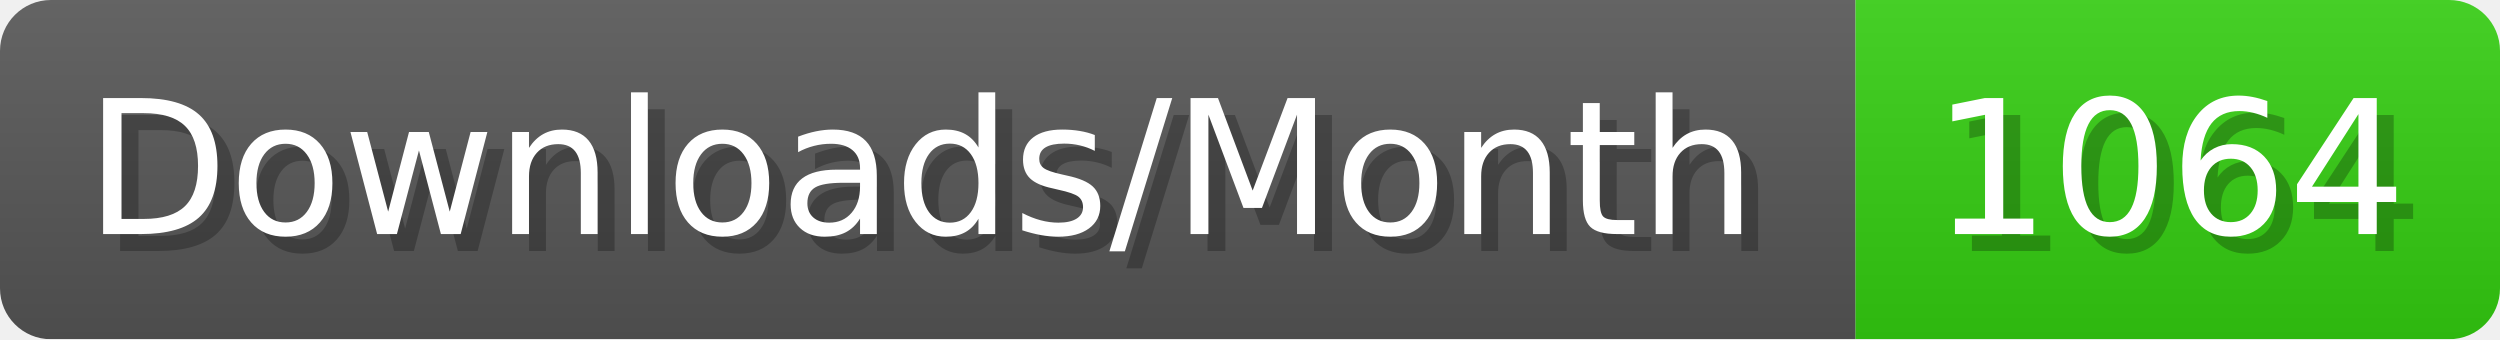
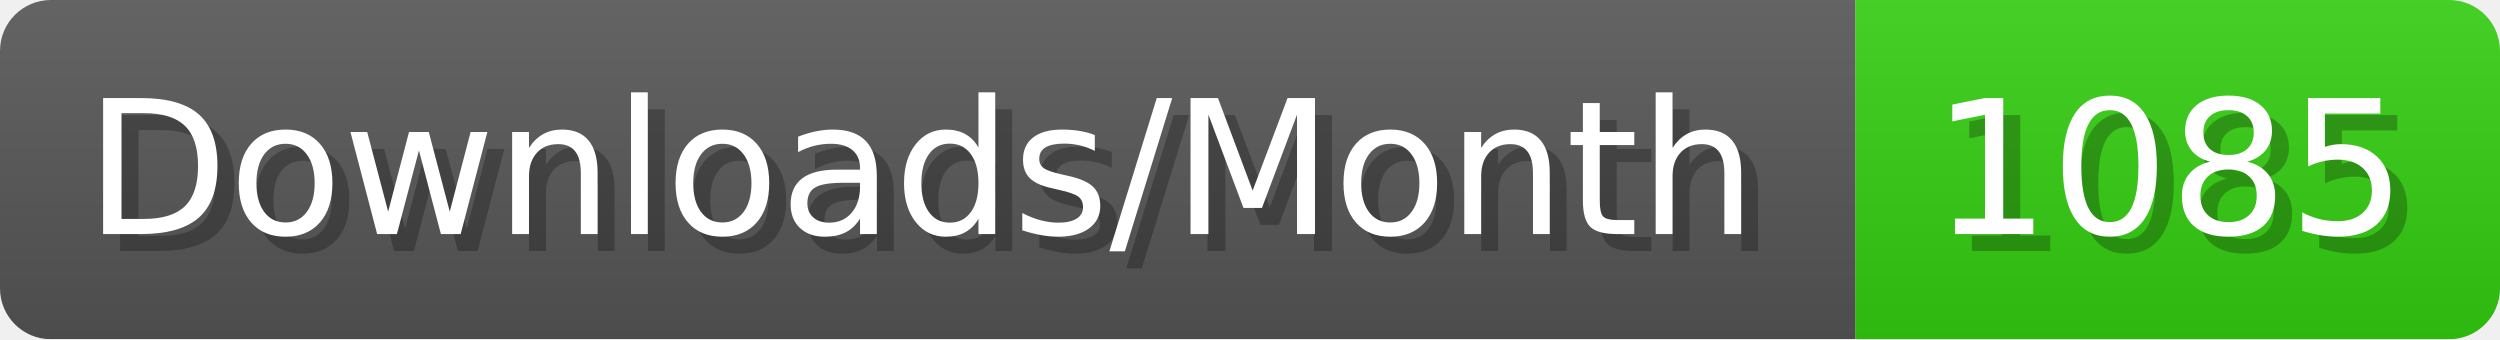
- <svg xmlns="http://www.w3.org/2000/svg" width="147.4" height="20" viewBox="0 0 1474 200" role="img" aria-label="Downloads/Month: 1064">
+ <svg xmlns="http://www.w3.org/2000/svg" width="147.4" height="20" viewBox="0 0 1474 200" role="img" aria-label="Downloads/Month: 1085">
  <linearGradient id="YlXUI" x2="0" y2="100%">
    <stop offset="0" stop-opacity=".1" stop-color="#EEE" />
    <stop offset="1" stop-opacity=".1" />
  </linearGradient>
  <mask id="JHhop">
    <rect width="1474" height="200" rx="30" fill="#FFF" />
  </mask>
  <g mask="url(#JHhop)">
    <rect width="1094" height="200" fill="#555" />
    <rect width="380" height="200" fill="#3C1" x="1094" />
    <rect width="1474" height="200" fill="url(#YlXUI)" />
  </g>
  <g aria-hidden="true" fill="#fff" text-anchor="start" font-family="Verdana,DejaVu Sans,sans-serif" font-size="110">
    <text x="60" y="148" textLength="994" fill="#000" opacity="0.25">Downloads/Month</text>
    <text x="50" y="138" textLength="994">Downloads/Month</text>
-     <text x="1149" y="148" textLength="280" fill="#000" opacity="0.25">1064</text>
-     <text x="1139" y="138" textLength="280">1064</text>
+     <text x="1149" y="148" textLength="280" fill="#000" opacity="0.25">1085</text>
+     <text x="1139" y="138" textLength="280">1085</text>
  </g>
</svg>
